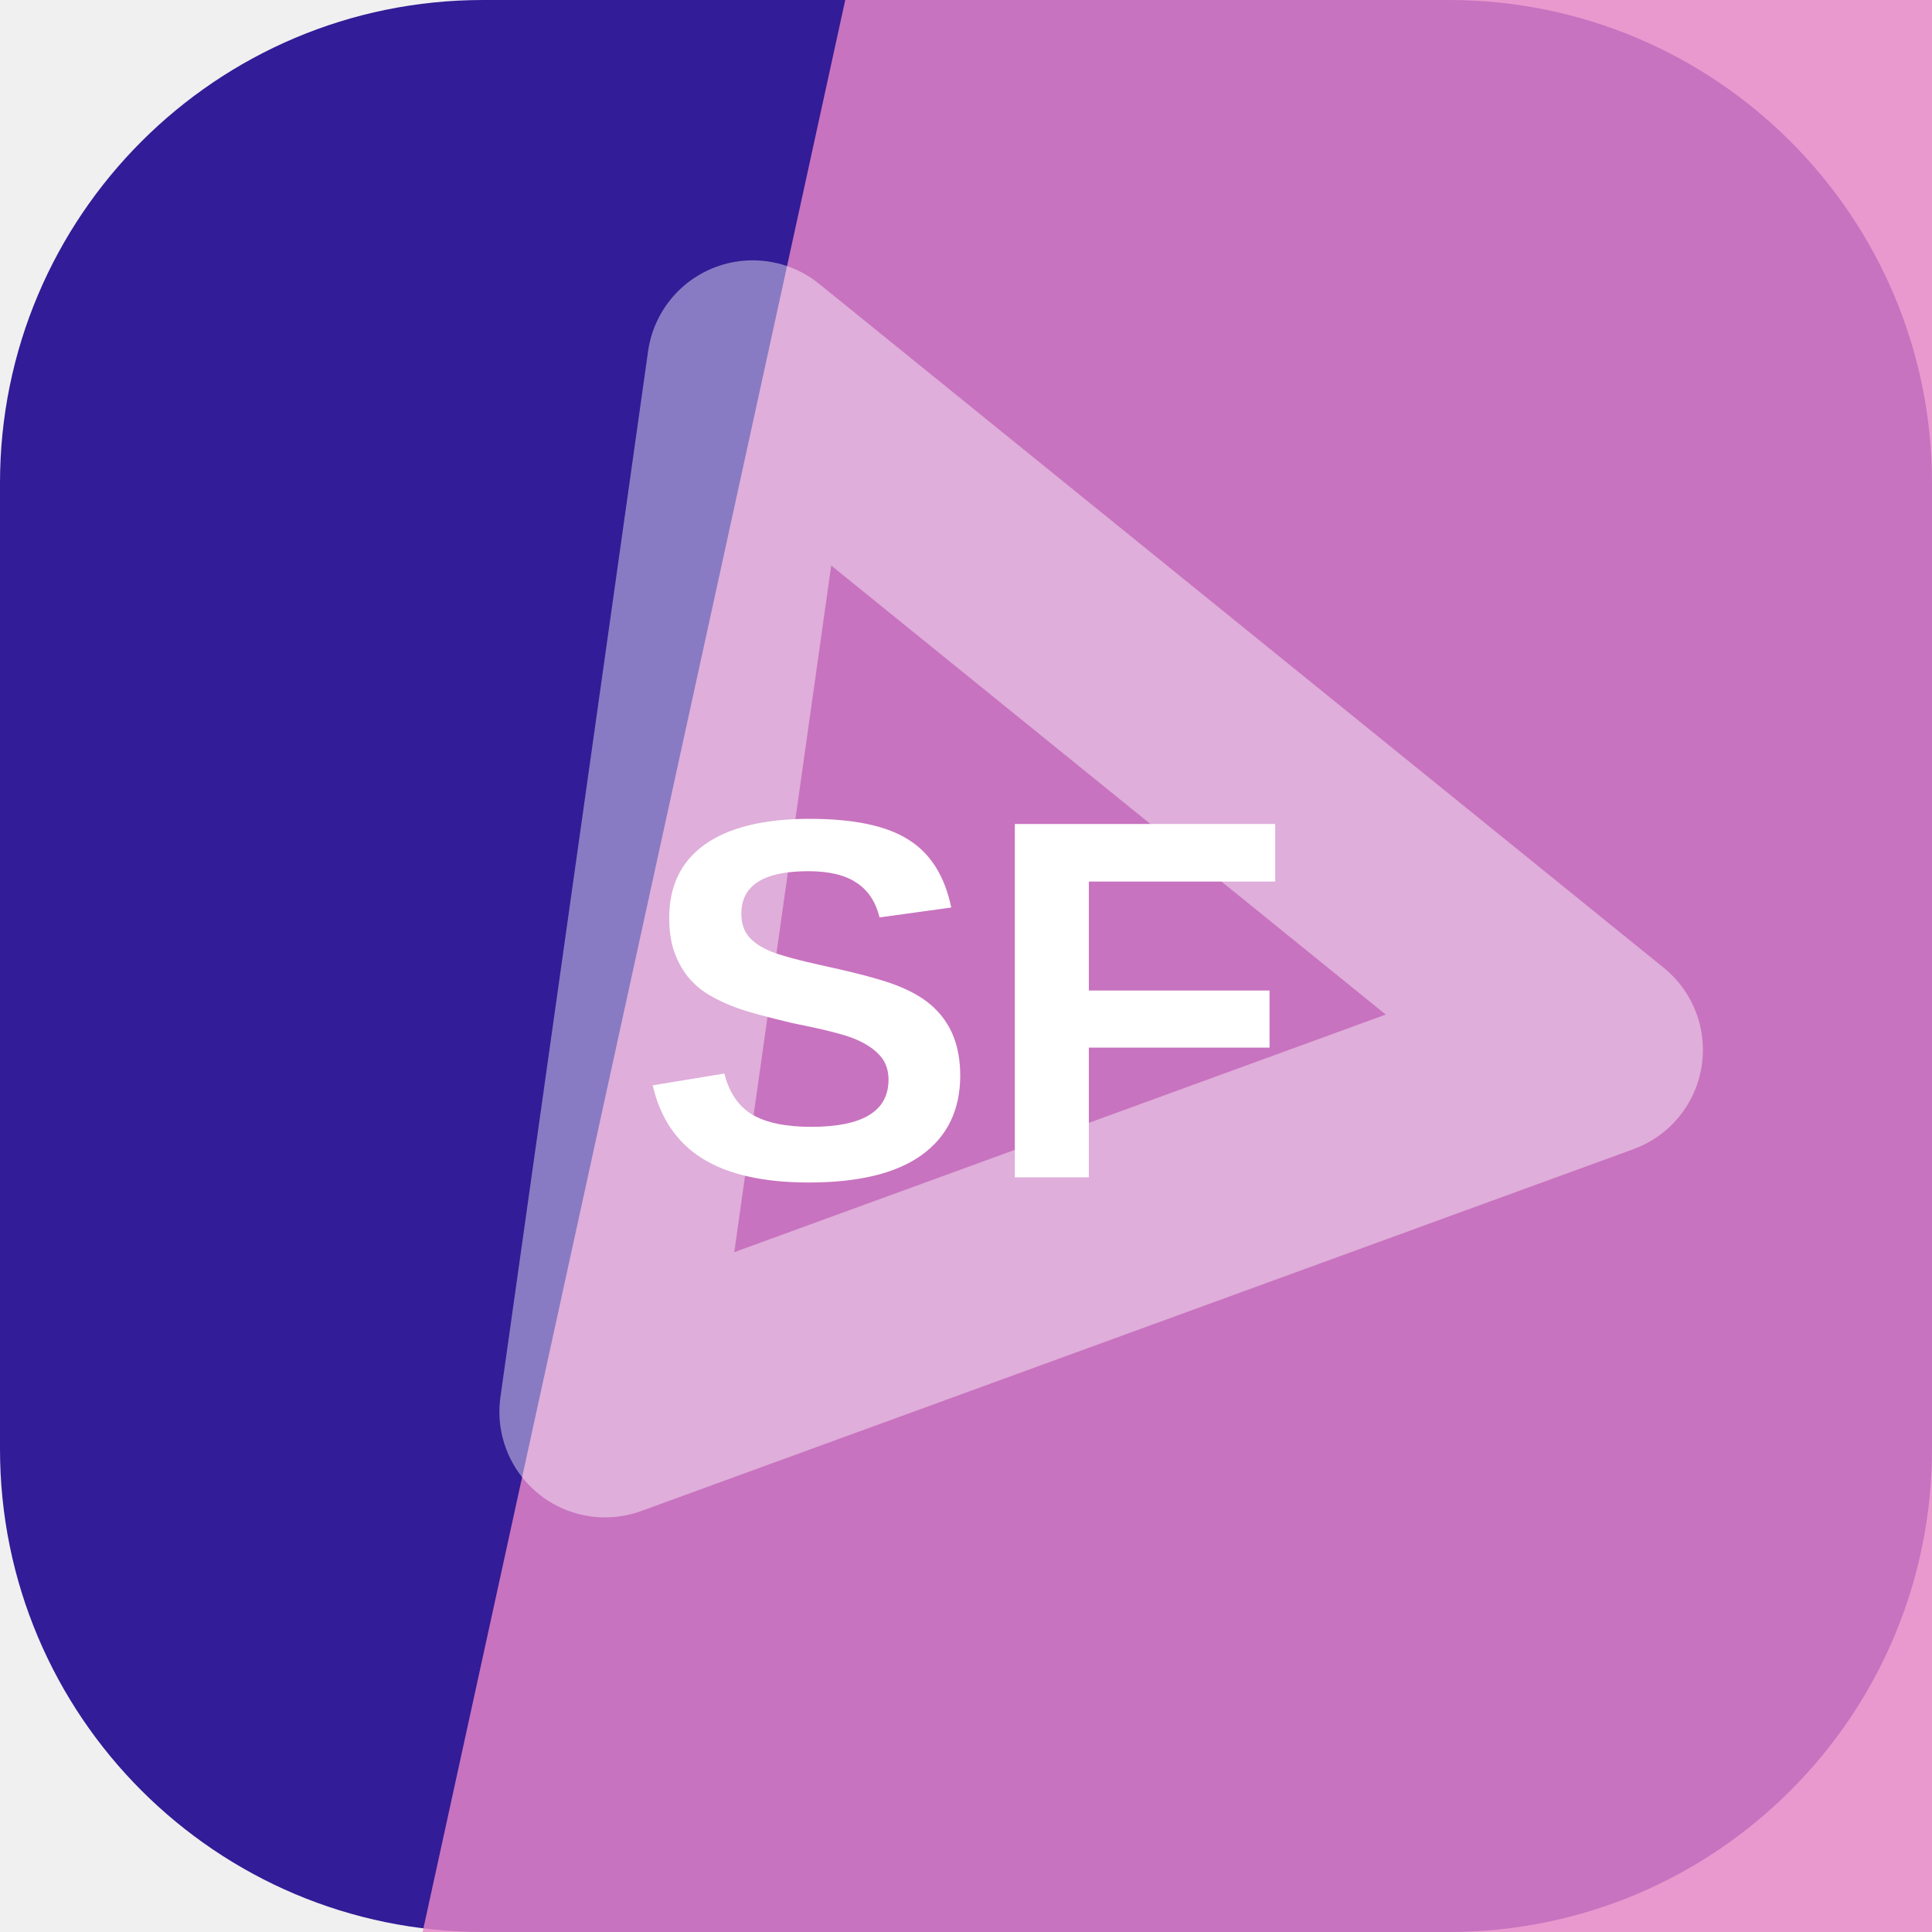
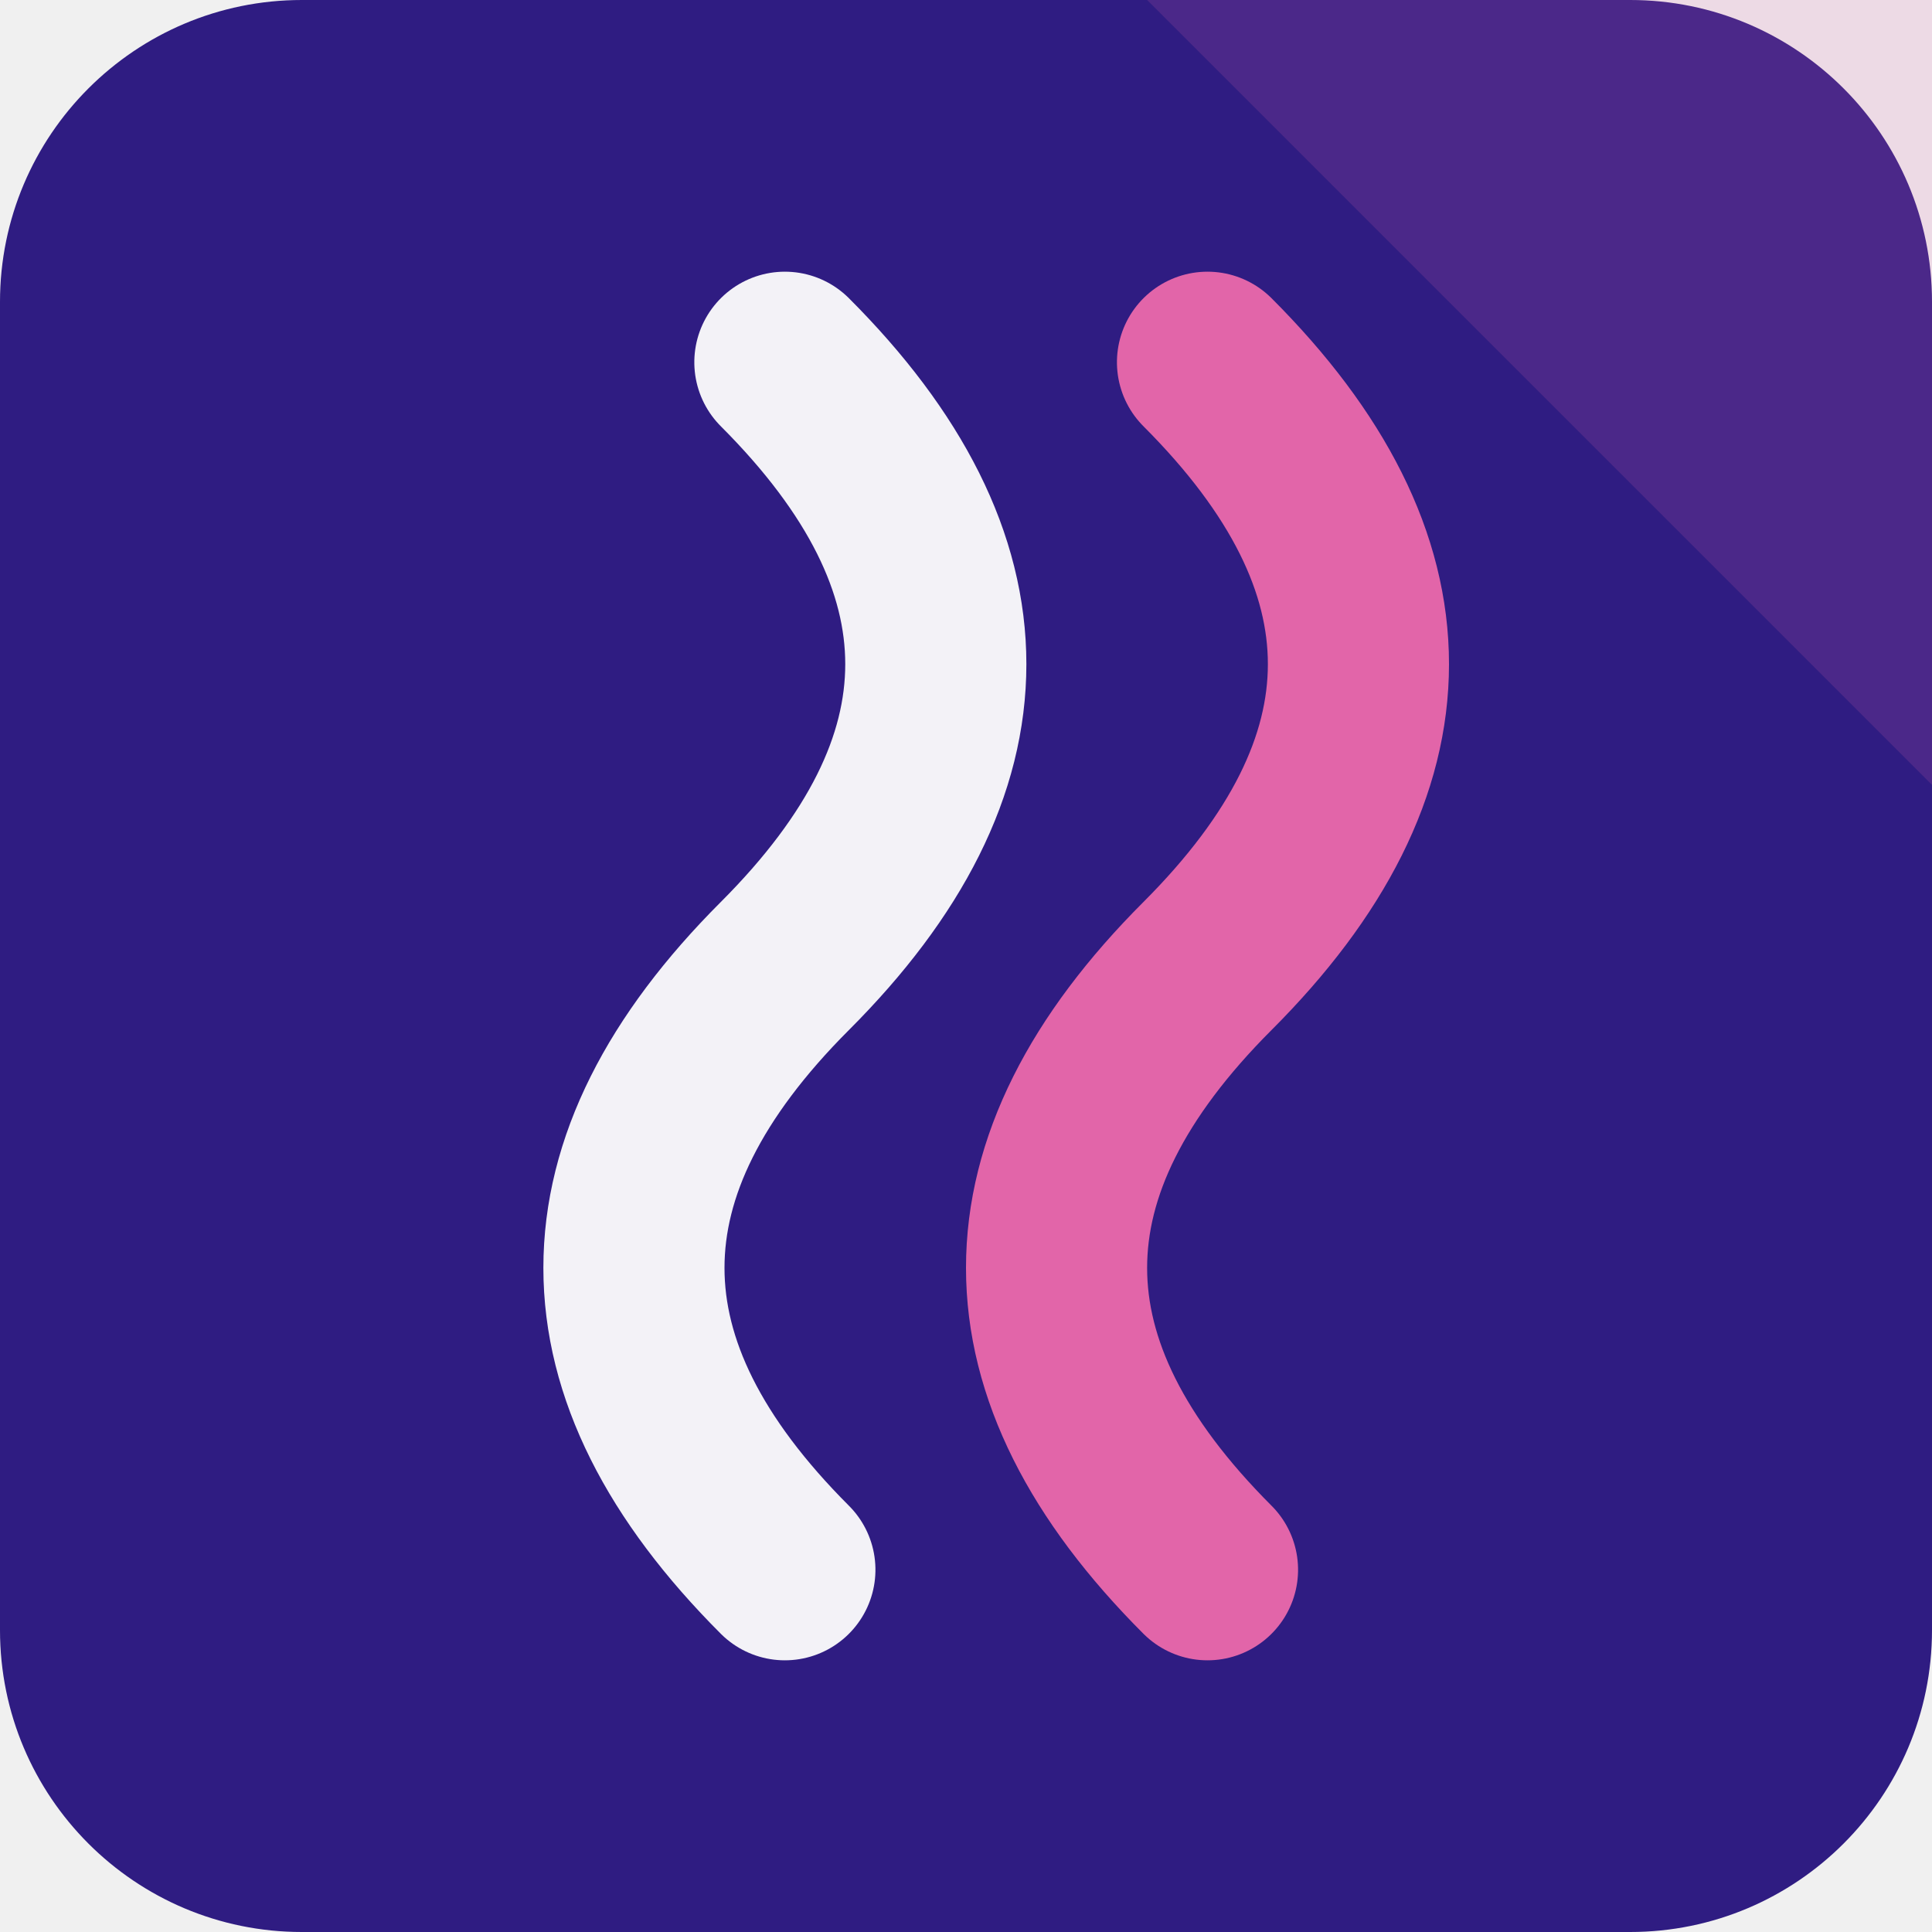
<svg xmlns="http://www.w3.org/2000/svg" width="64" height="64" viewBox="0 0 64 64" role="img">
-   <rect width="64" height="64" rx="16" fill="hsl(251 69% 35%)" />
-   <path d="M28 0h36v64H14Z" fill="hsl(320 69% 72%)" opacity="0.82" />
-   <g transform="rotate(219 32 32)" opacity="0.42">
-     <path d="M14 43 32 13l18 30Z" fill="none" stroke="#ffffff" stroke-width="7" stroke-linejoin="round" />
+   <rect width="64" height="64" rx="10" fill="hsl(251 65% 31%)" />
+   <path d="M64 0v26L38 0Z" fill="hsl(327 68% 64%)" opacity="0.16" />
+   <g transform="rotate(270 32 32)">
+     <path d="M12 26q10-10 20 0t20 0" fill="none" stroke="hsl(251 24% 96%)" stroke-width="6" stroke-linecap="round" />
+     <path d="M12 40q10-10 20 0t20 0" fill="none" stroke="hsl(327 68% 64%)" stroke-width="6" stroke-linecap="round" />
  </g>
-   <text x="32" y="39" text-anchor="middle" fill="#ffffff" font-family="Arial,Helvetica,sans-serif" font-size="17" font-weight="700" letter-spacing="0">SF</text>
</svg>
